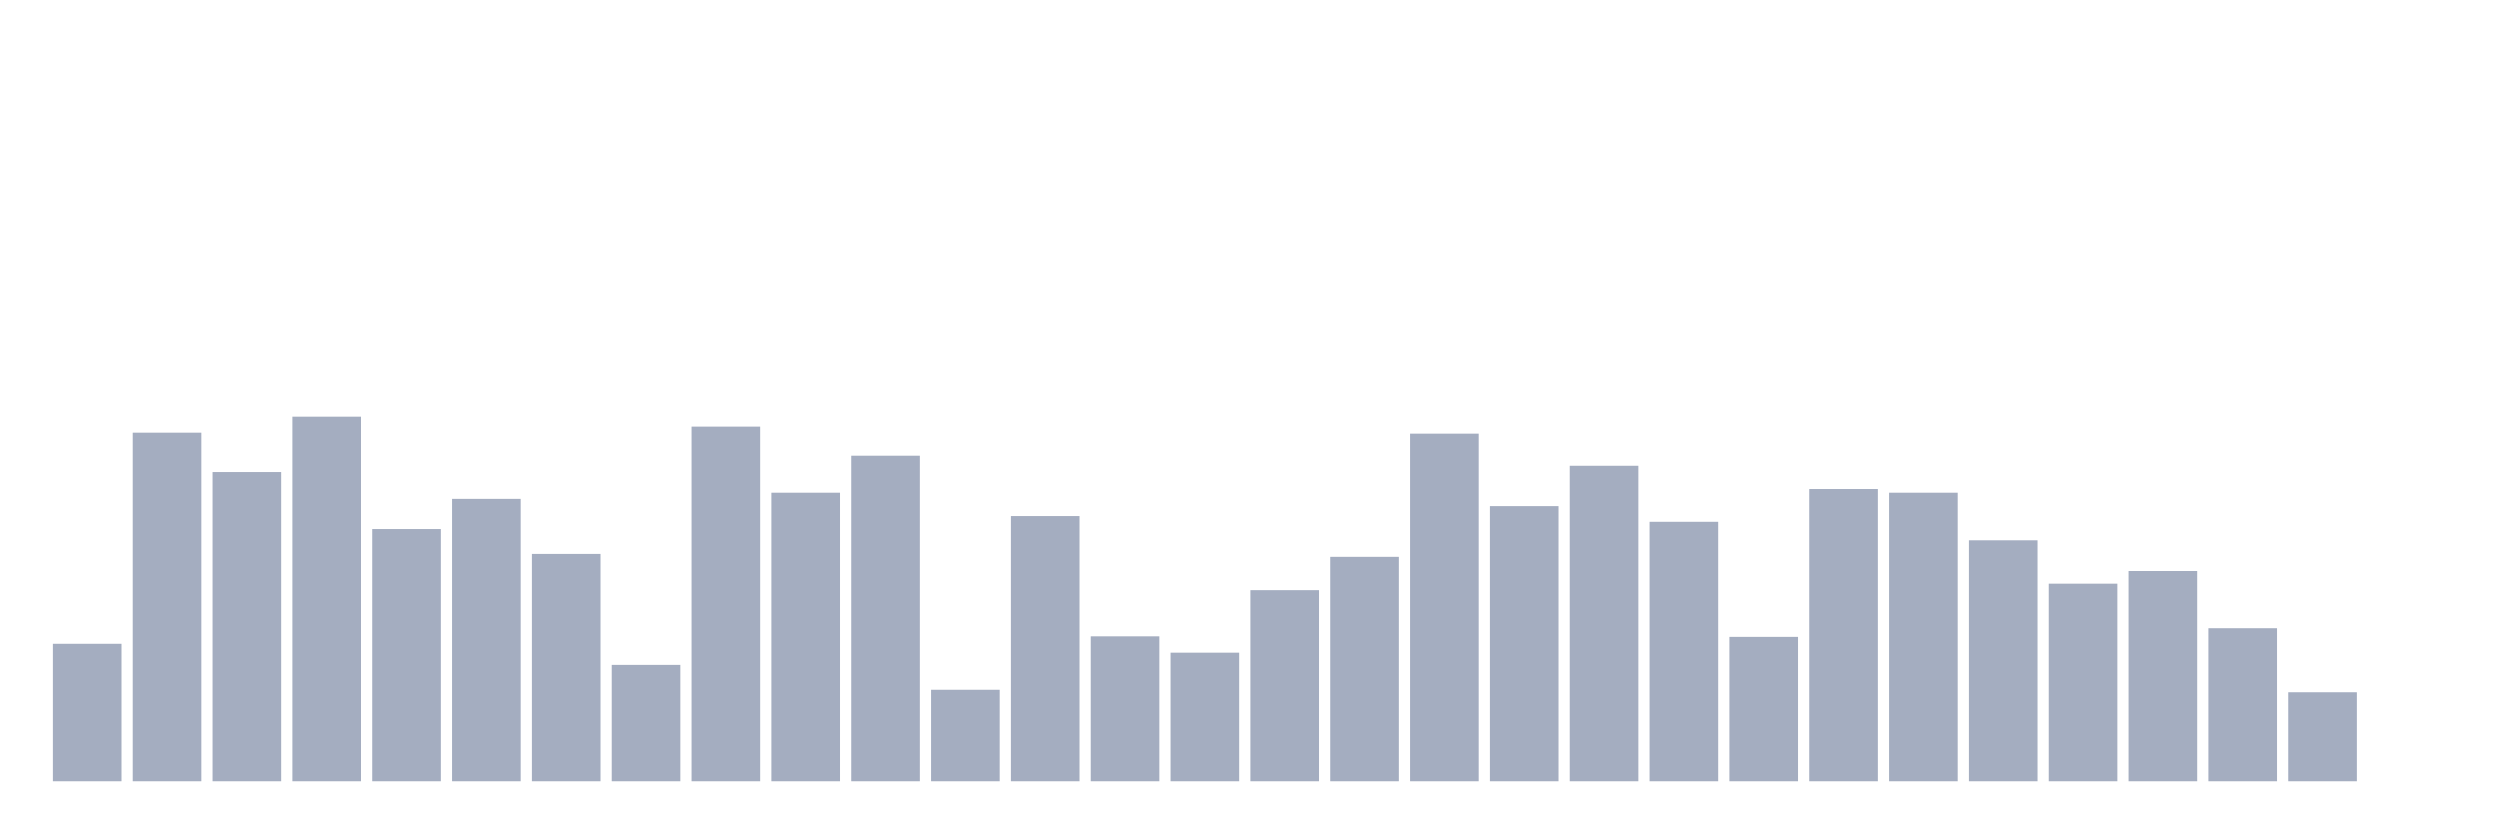
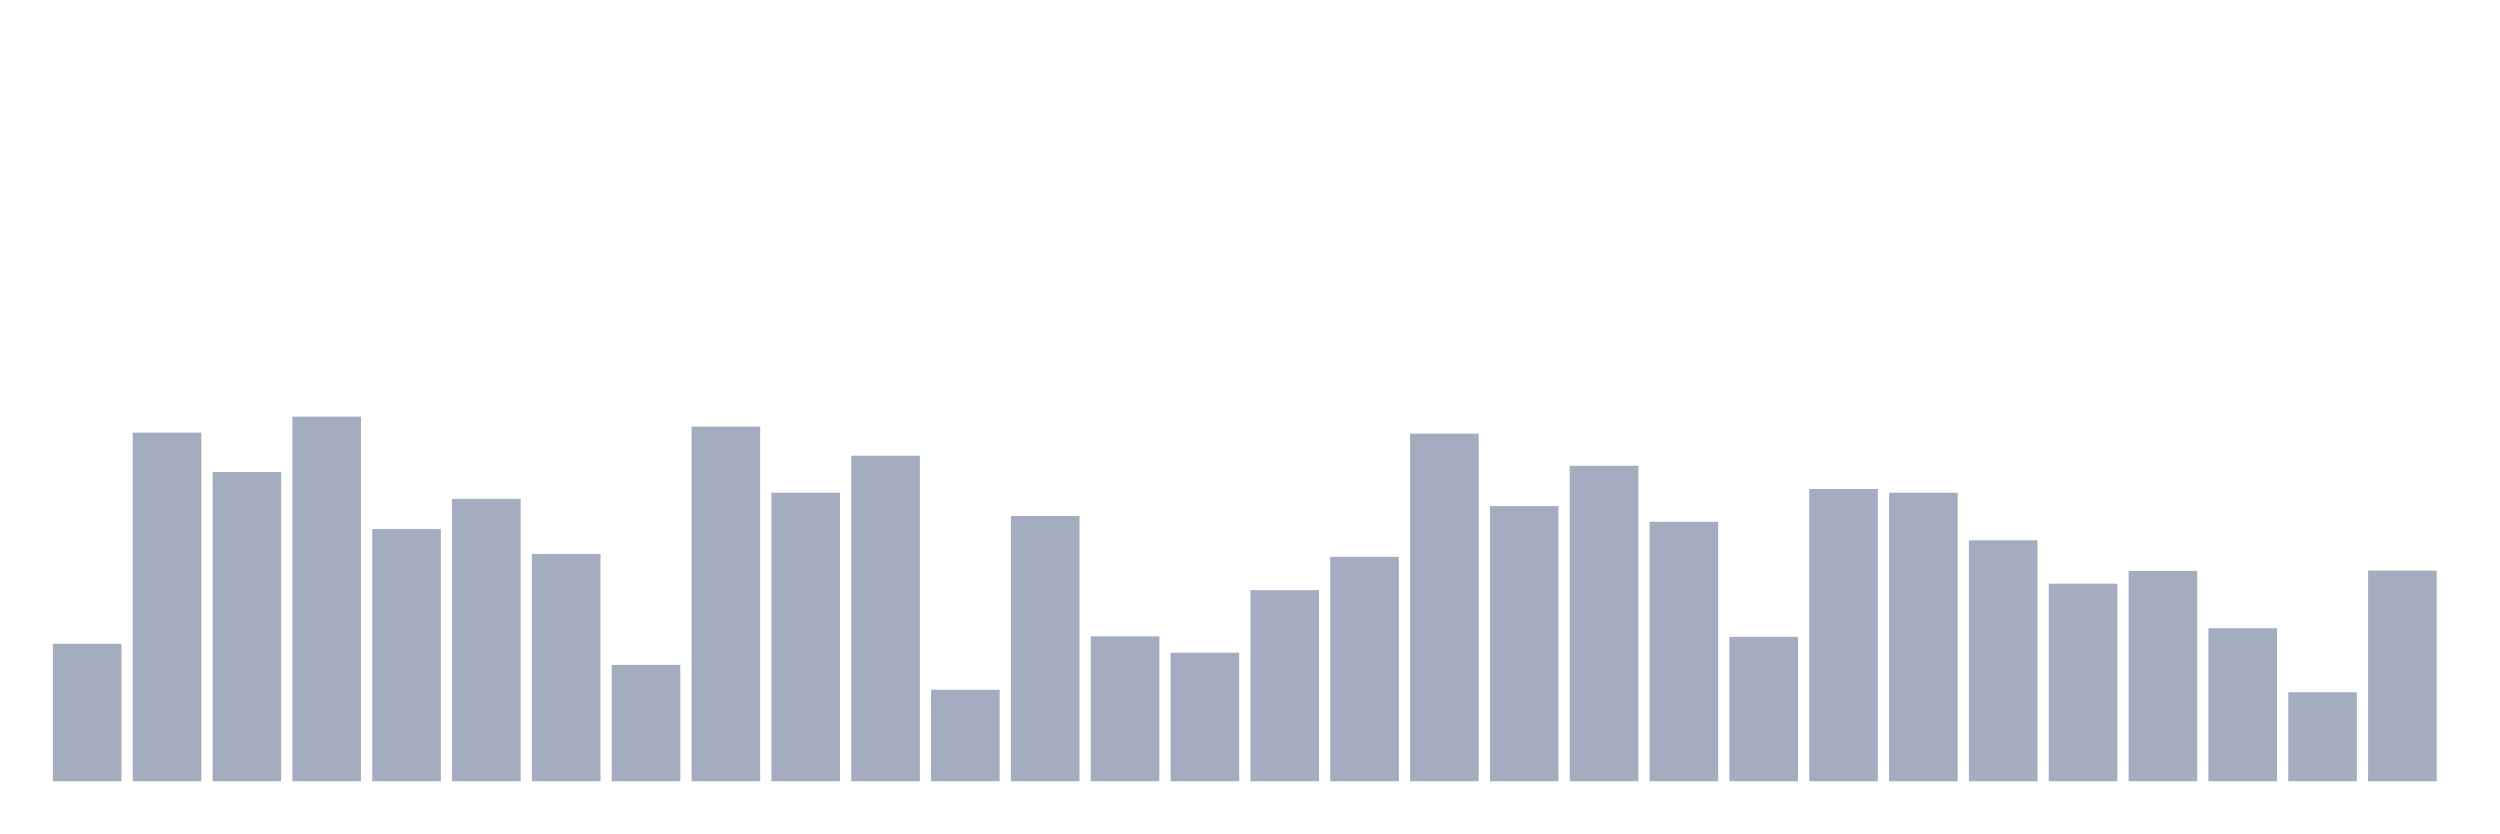
<svg xmlns="http://www.w3.org/2000/svg" viewBox="0 0 480 160">
  <g transform="translate(10,10)">
    <rect class="bar" x="0.153" width="13.175" y="113.607" height="26.393" fill="rgb(164,173,192)" />
    <rect class="bar" x="15.482" width="13.175" y="73.073" height="66.927" fill="rgb(164,173,192)" />
    <rect class="bar" x="30.81" width="13.175" y="80.632" height="59.368" fill="rgb(164,173,192)" />
    <rect class="bar" x="46.138" width="13.175" y="70" height="70" fill="rgb(164,173,192)" />
    <rect class="bar" x="61.466" width="13.175" y="91.575" height="48.425" fill="rgb(164,173,192)" />
    <rect class="bar" x="76.794" width="13.175" y="85.782" height="54.218" fill="rgb(164,173,192)" />
    <rect class="bar" x="92.123" width="13.175" y="96.351" height="43.649" fill="rgb(164,173,192)" />
    <rect class="bar" x="107.451" width="13.175" y="117.656" height="22.344" fill="rgb(164,173,192)" />
    <rect class="bar" x="122.779" width="13.175" y="71.91" height="68.09" fill="rgb(164,173,192)" />
    <rect class="bar" x="138.107" width="13.175" y="84.598" height="55.402" fill="rgb(164,173,192)" />
    <rect class="bar" x="153.436" width="13.175" y="77.496" height="62.504" fill="rgb(164,173,192)" />
    <rect class="bar" x="168.764" width="13.175" y="122.433" height="17.567" fill="rgb(164,173,192)" />
    <rect class="bar" x="184.092" width="13.175" y="89.083" height="50.917" fill="rgb(164,173,192)" />
    <rect class="bar" x="199.42" width="13.175" y="112.174" height="27.826" fill="rgb(164,173,192)" />
    <rect class="bar" x="214.748" width="13.175" y="115.31" height="24.69" fill="rgb(164,173,192)" />
    <rect class="bar" x="230.077" width="13.175" y="103.308" height="36.692" fill="rgb(164,173,192)" />
    <rect class="bar" x="245.405" width="13.175" y="96.912" height="43.088" fill="rgb(164,173,192)" />
    <rect class="bar" x="260.733" width="13.175" y="73.26" height="66.74" fill="rgb(164,173,192)" />
    <rect class="bar" x="276.061" width="13.175" y="87.173" height="52.827" fill="rgb(164,173,192)" />
    <rect class="bar" x="291.39" width="13.175" y="79.427" height="60.573" fill="rgb(164,173,192)" />
    <rect class="bar" x="306.718" width="13.175" y="90.184" height="49.816" fill="rgb(164,173,192)" />
    <rect class="bar" x="322.046" width="13.175" y="112.278" height="27.722" fill="rgb(164,173,192)" />
    <rect class="bar" x="337.374" width="13.175" y="83.892" height="56.108" fill="rgb(164,173,192)" />
    <rect class="bar" x="352.702" width="13.175" y="84.598" height="55.402" fill="rgb(164,173,192)" />
    <rect class="bar" x="368.031" width="13.175" y="93.735" height="46.265" fill="rgb(164,173,192)" />
    <rect class="bar" x="383.359" width="13.175" y="102.062" height="37.938" fill="rgb(164,173,192)" />
    <rect class="bar" x="398.687" width="13.175" y="99.632" height="40.368" fill="rgb(164,173,192)" />
    <rect class="bar" x="414.015" width="13.175" y="110.617" height="29.383" fill="rgb(164,173,192)" />
    <rect class="bar" x="429.344" width="13.175" y="122.91" height="17.09" fill="rgb(164,173,192)" />
-     <rect class="bar" x="444.672" width="13.175" y="140" height="0" fill="rgb(164,173,192)" />
+     <rect class="bar" x="444.672" width="13.175" y="99.549" height="40.451" fill="rgb(164,173,192)" />
  </g>
</svg>
